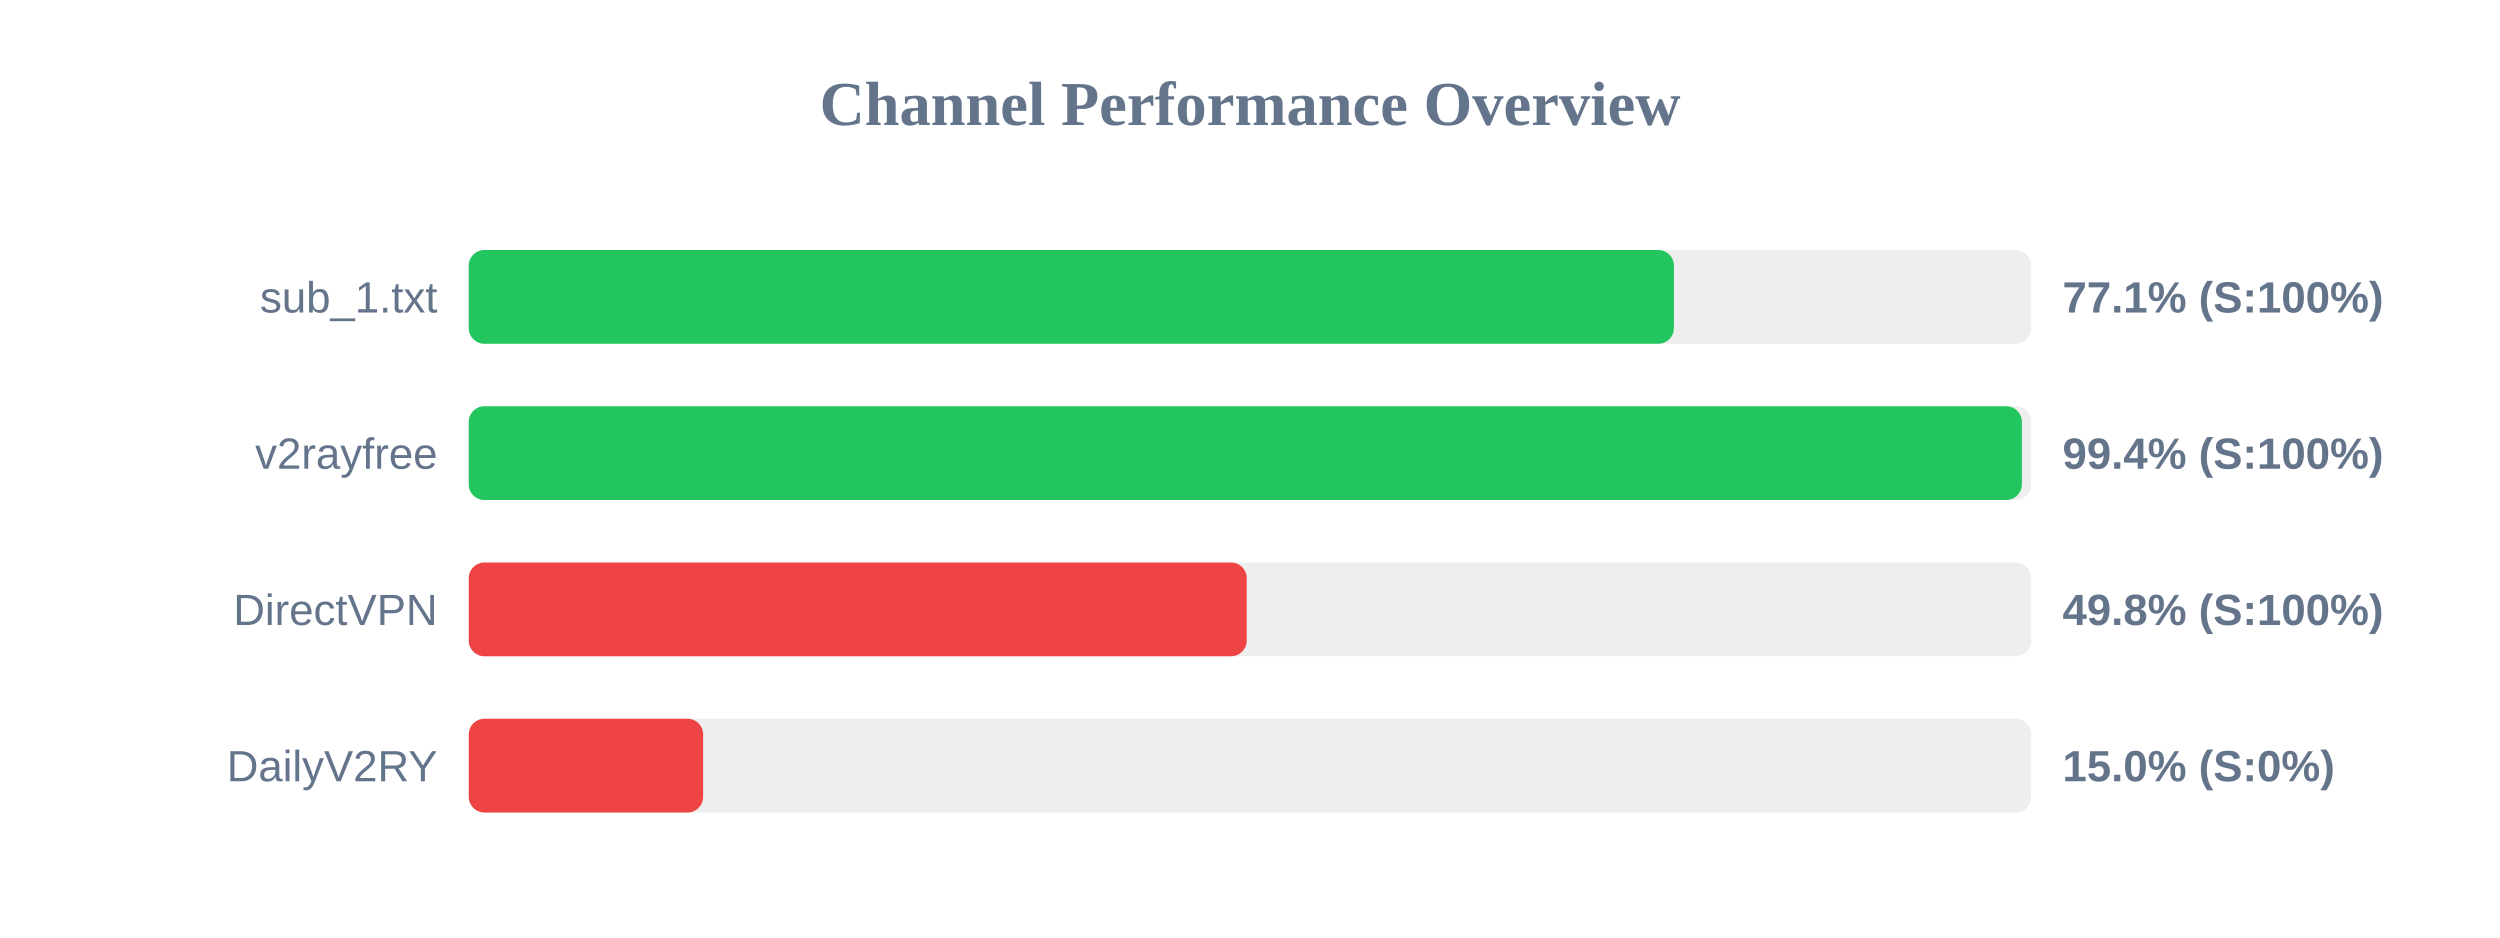
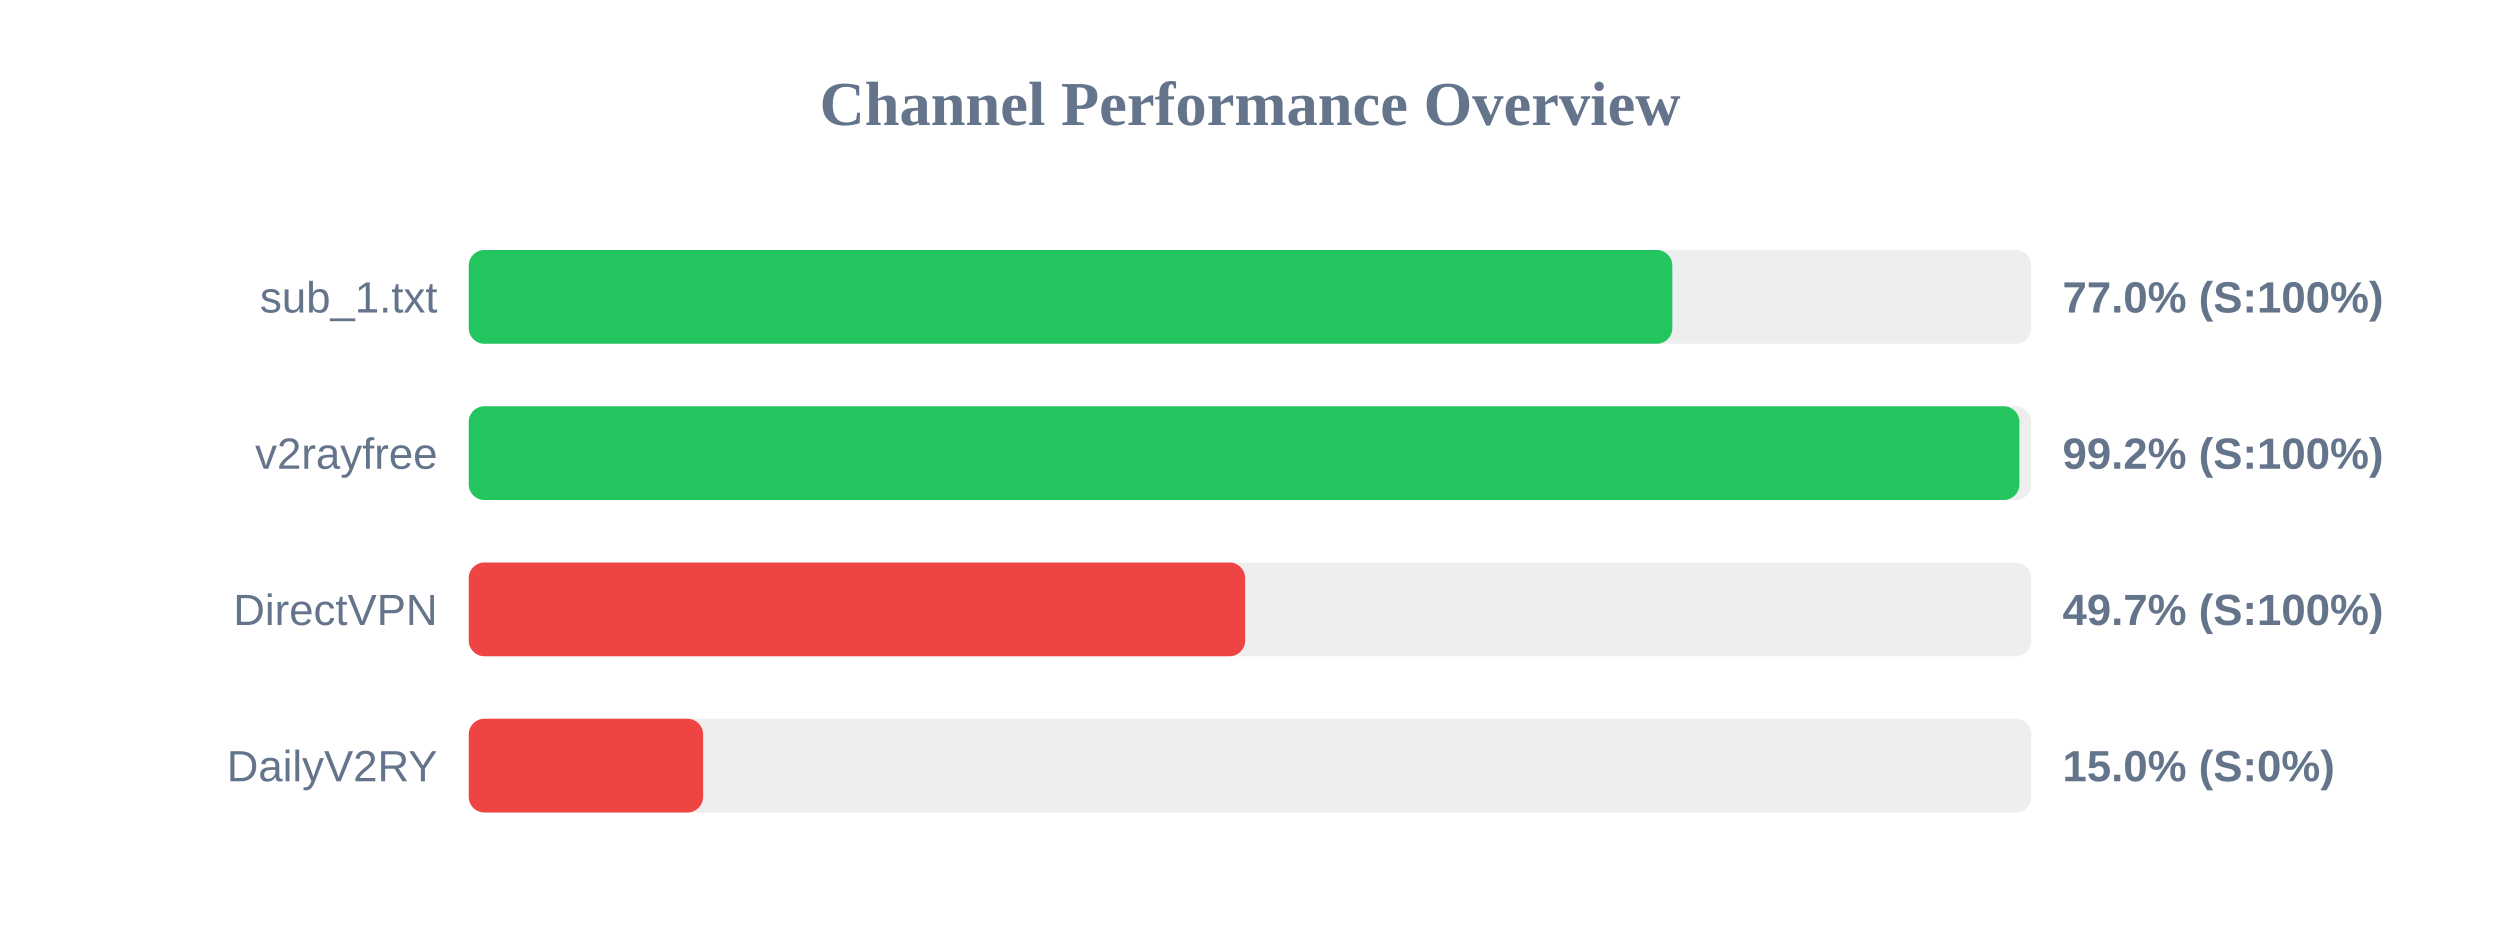
<svg xmlns="http://www.w3.org/2000/svg" width="800" height="300" version="1.1">
  <style>
        .row { font: 14px Arial; fill: #64748b; }
        .score { font: bold 14px Arial; fill: #64748b; }
    </style>
  <text x="400" y="40" text-anchor="middle" font-size="20px" font-weight="bold" fill="#64748b">Channel Performance Overview</text>
  <rect x="150" y="80" width="500" height="30" fill="#eee" rx="5" />
-   <rect x="150" y="80" width="385.65" height="30" fill="#22c55e" rx="5" />
+   <rect x="150" y="80" width="385.15" height="30" fill="#22c55e" rx="5" />
  <text x="140" y="100" text-anchor="end" class="row">sub_1.txt</text>
-   <text x="660" y="100" text-anchor="start" class="score">77.1% (S:100%)</text>
+   <text x="660" y="100" text-anchor="start" class="score">77.0% (S:100%)</text>
  <rect x="150" y="130" width="500" height="30" fill="#eee" rx="5" />
-   <rect x="150" y="130" width="497.0" height="30" fill="#22c55e" rx="5" />
+   <rect x="150" y="130" width="496.2" height="30" fill="#22c55e" rx="5" />
  <text x="140" y="150" text-anchor="end" class="row">v2rayfree</text>
-   <text x="660" y="150" text-anchor="start" class="score">99.4% (S:100%)</text>
+   <text x="660" y="150" text-anchor="start" class="score">99.2% (S:100%)</text>
  <rect x="150" y="180" width="500" height="30" fill="#eee" rx="5" />
-   <rect x="150" y="180" width="248.95" height="30" fill="#ef4444" rx="5" />
+   <rect x="150" y="180" width="248.45" height="30" fill="#ef4444" rx="5" />
  <text x="140" y="200" text-anchor="end" class="row">DirectVPN</text>
-   <text x="660" y="200" text-anchor="start" class="score">49.8% (S:100%)</text>
+   <text x="660" y="200" text-anchor="start" class="score">49.7% (S:100%)</text>
  <rect x="150" y="230" width="500" height="30" fill="#eee" rx="5" />
  <rect x="150" y="230" width="75.0" height="30" fill="#ef4444" rx="5" />
  <text x="140" y="250" text-anchor="end" class="row">DailyV2RY</text>
  <text x="660" y="250" text-anchor="start" class="score">15.0% (S:0%)</text>
</svg>
